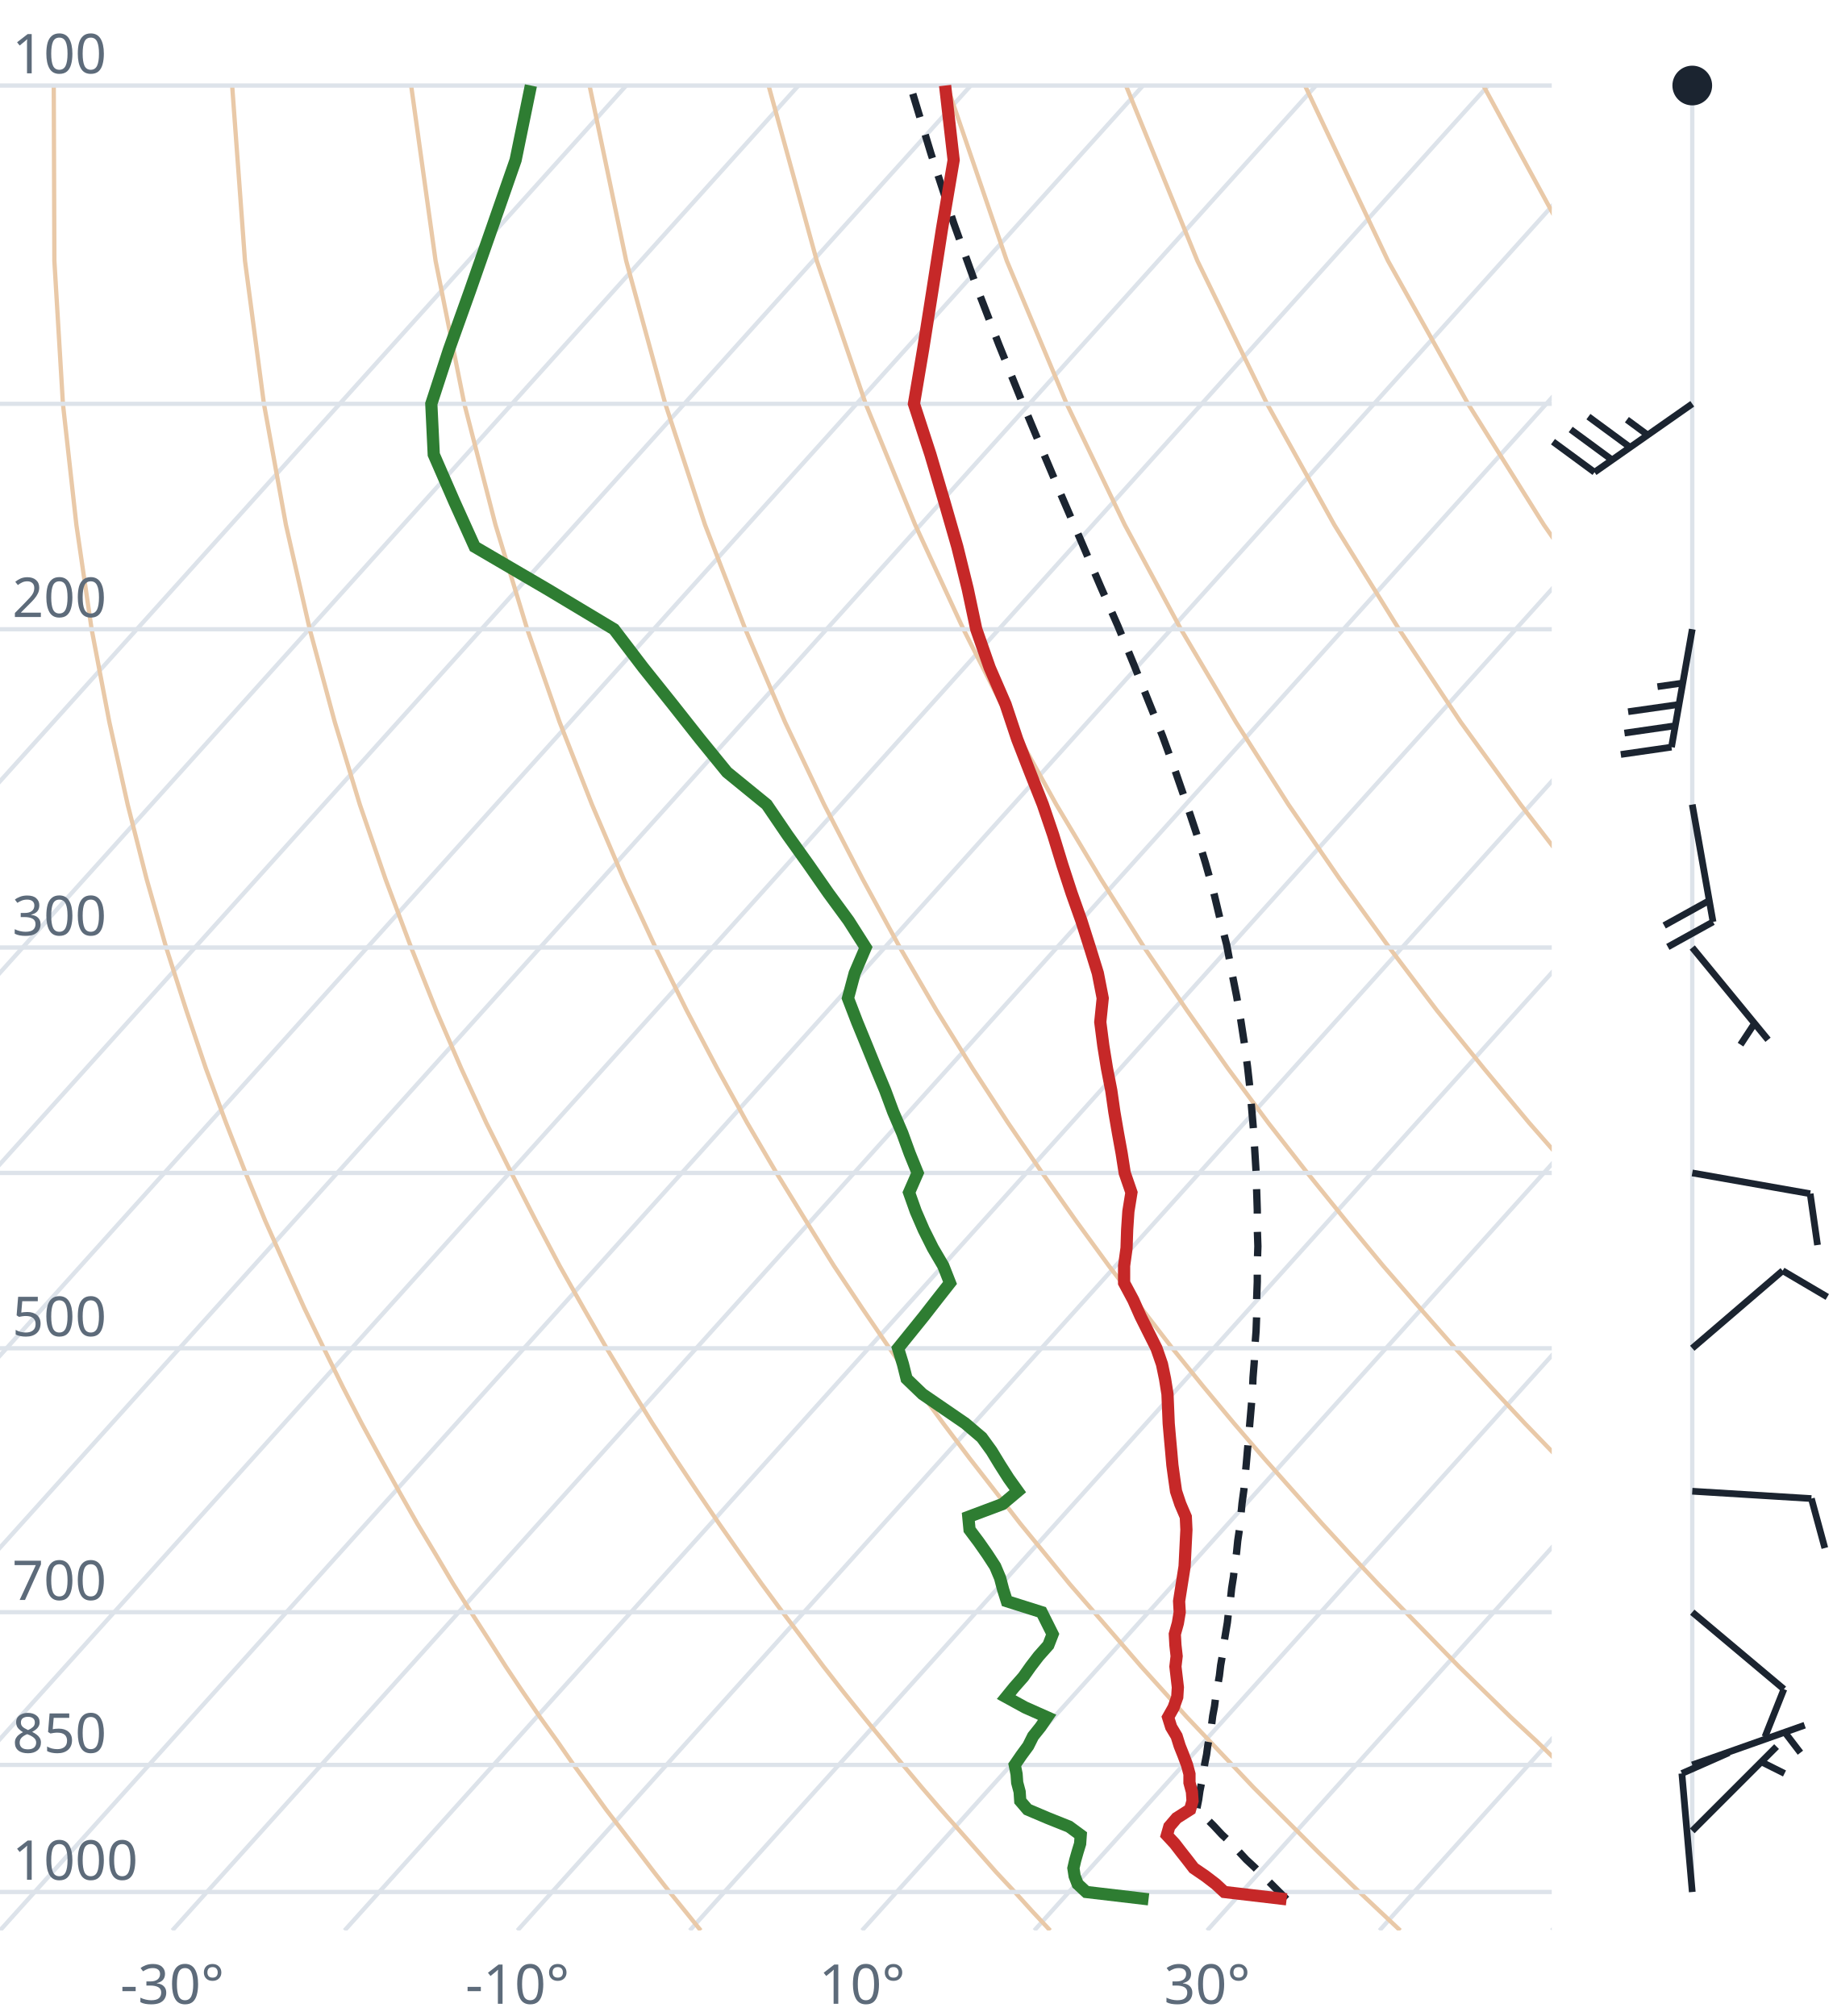
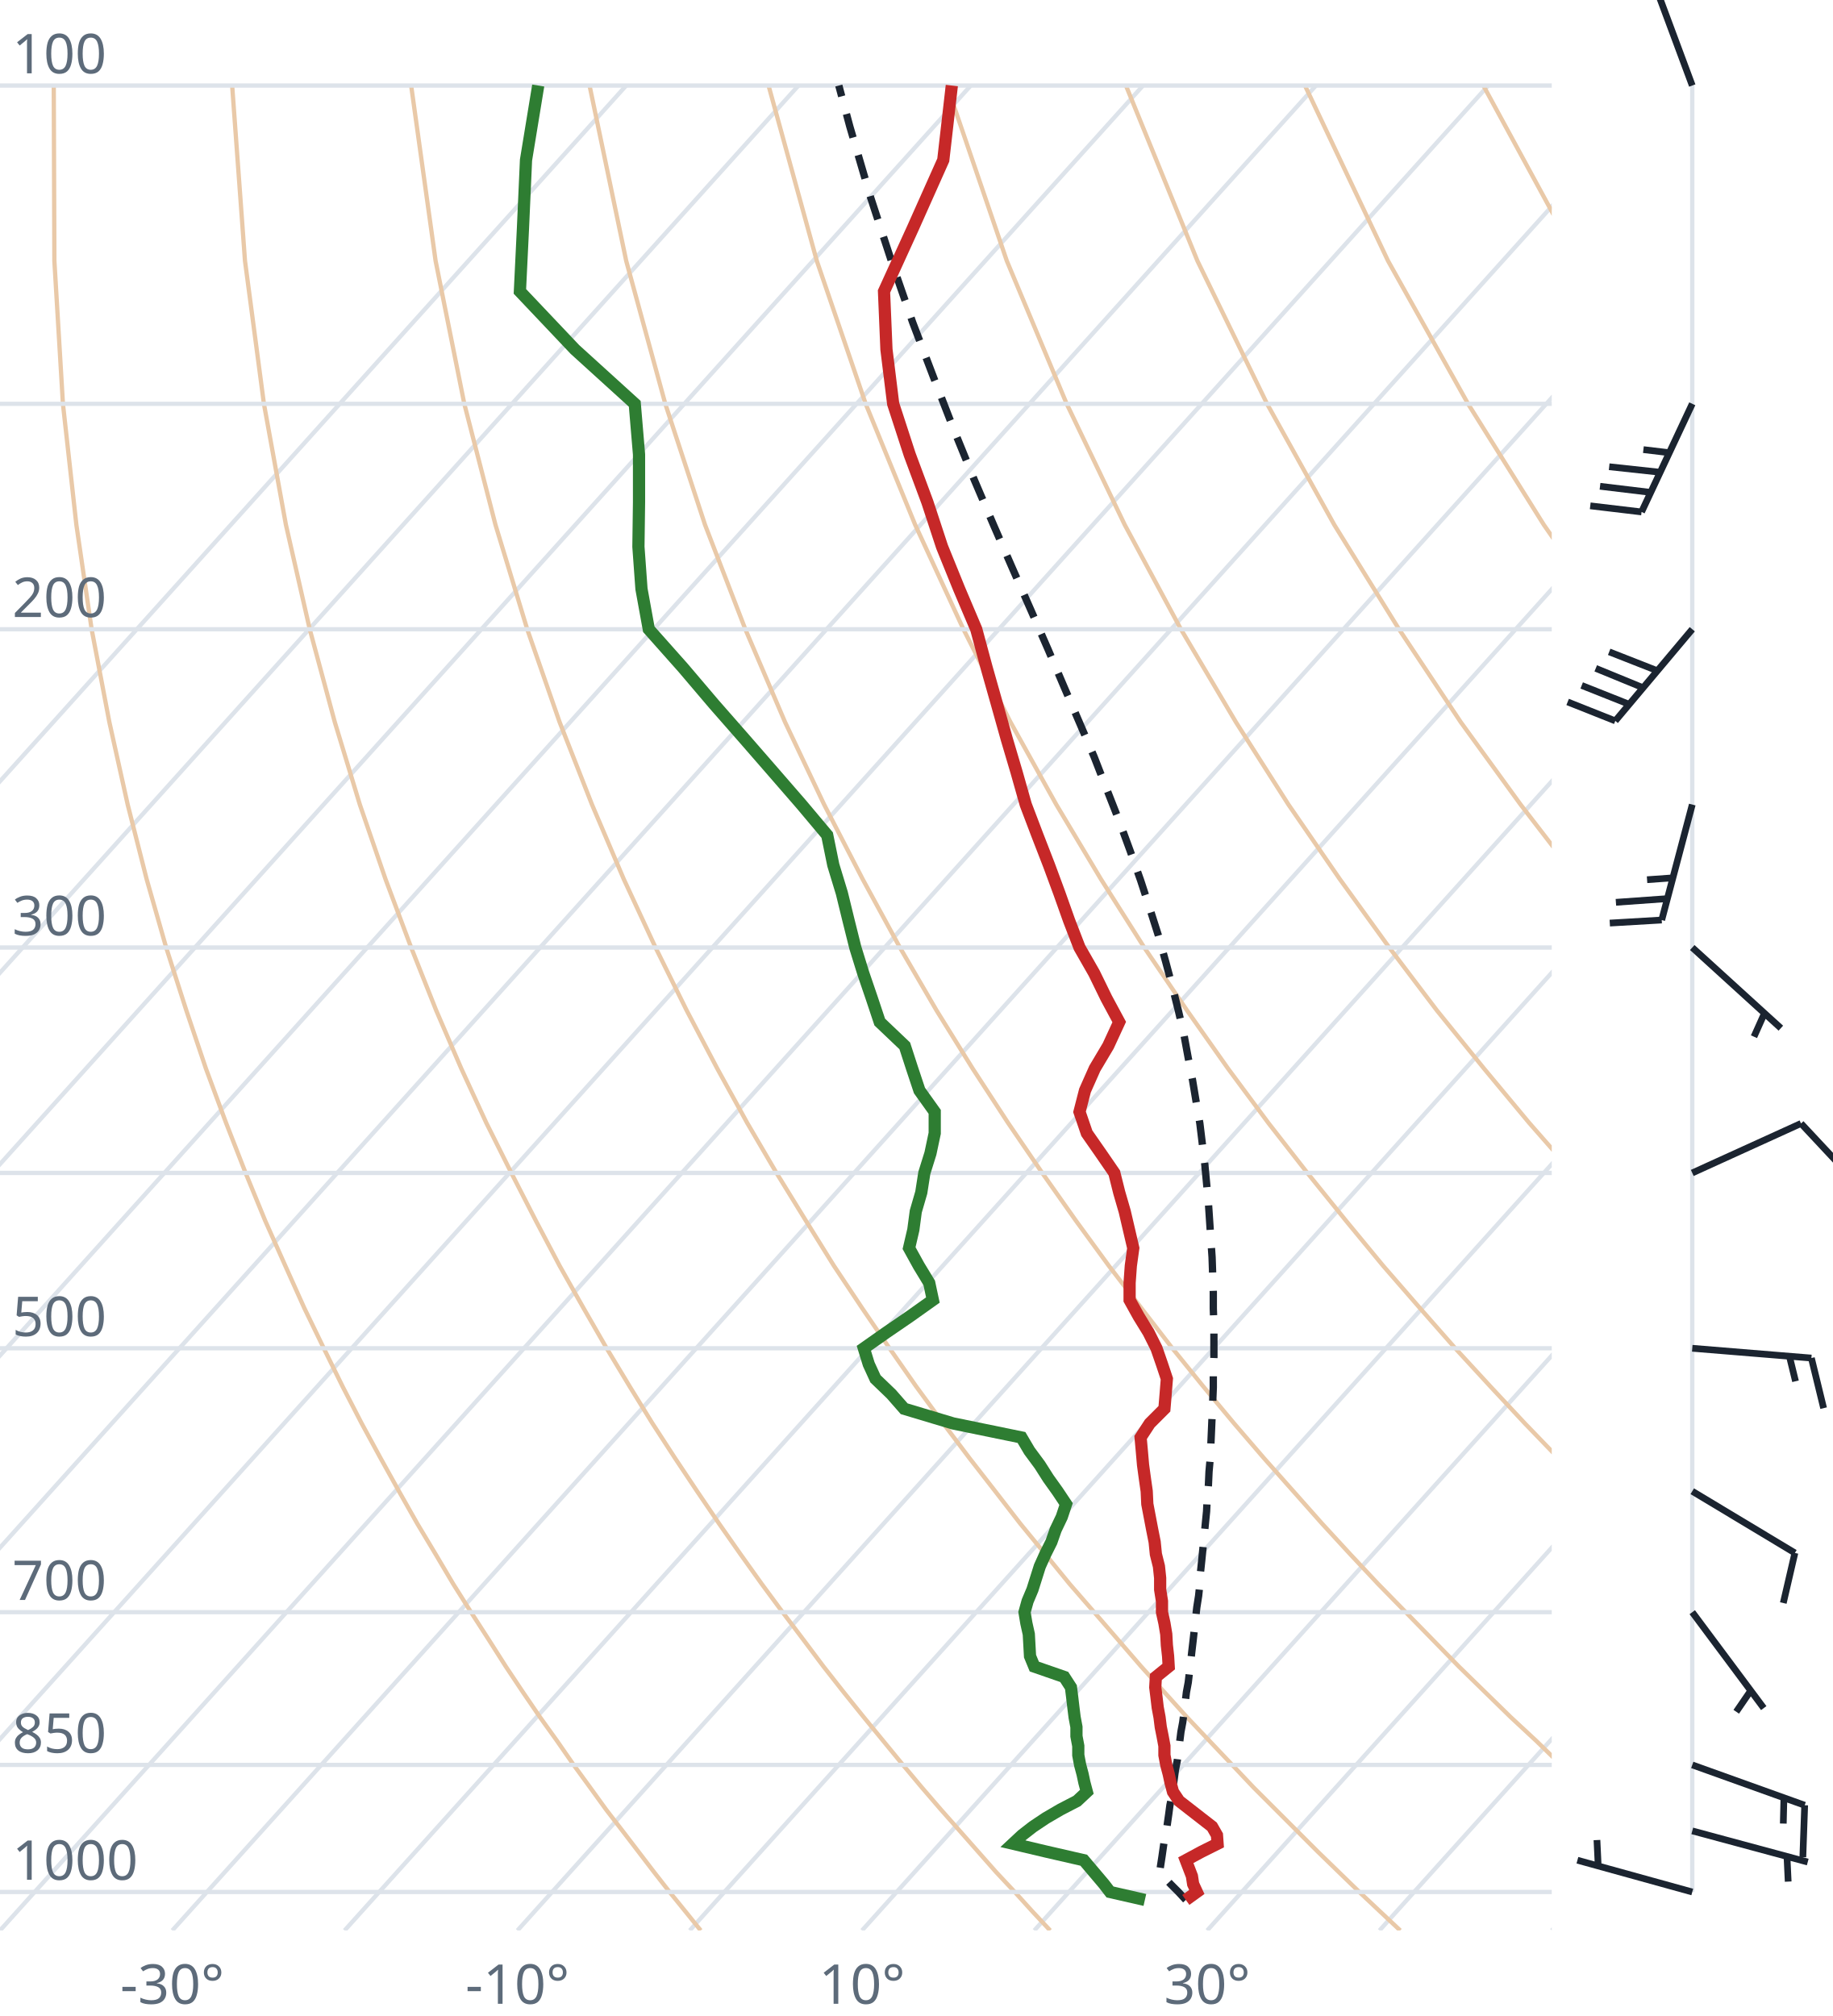
<svg xmlns="http://www.w3.org/2000/svg" viewBox="0 0 300 330" font-family="system-ui,sans-serif" font-size="9">
  <style>.g{stroke:#dde3ea;stroke-width:.7;fill:none}.ad{stroke:#e9c9a8;stroke-width:.7;fill:none}.t{stroke:#c62828;stroke-width:2;fill:none}.d{stroke:#2e7d32;stroke-width:2;fill:none}.pc{stroke:#1b2430;stroke-width:1.2;stroke-dasharray:4 3;fill:none}.barb{stroke:#1b2430;stroke-width:1.1;fill:#1b2430}text{fill:#5d6b7a}</style>
  <clipPath id="c">
    <rect x="0" y="0" width="254" height="316.0" />
  </clipPath>
  <g clip-path="url(#c)">
    <line class="g" x1="-169.3" y1="316.0" x2="102.5" y2="14.0" />
    <line class="g" x1="-141.1" y1="316.0" x2="130.7" y2="14.0" />
    <line class="g" x1="-112.9" y1="316.0" x2="158.9" y2="14.0" />
    <line class="g" x1="-84.7" y1="316.0" x2="187.1" y2="14.0" />
    <line class="g" x1="-56.4" y1="316.0" x2="215.4" y2="14.0" />
    <line class="g" x1="-28.2" y1="316.0" x2="243.6" y2="14.0" />
    <line class="g" x1="0.0" y1="316.0" x2="271.8" y2="14.0" />
    <line class="g" x1="28.2" y1="316.0" x2="300.0" y2="14.0" />
    <line class="g" x1="56.4" y1="316.0" x2="328.2" y2="14.0" />
    <line class="g" x1="84.7" y1="316.0" x2="356.5" y2="14.0" />
    <line class="g" x1="112.9" y1="316.0" x2="384.7" y2="14.0" />
    <line class="g" x1="141.1" y1="316.0" x2="412.9" y2="14.0" />
    <line class="g" x1="169.3" y1="316.0" x2="441.1" y2="14.0" />
    <line class="g" x1="197.6" y1="316.0" x2="469.4" y2="14.0" />
    <line class="g" x1="225.8" y1="316.0" x2="497.6" y2="14.0" />
    <line class="g" x1="254.0" y1="316.0" x2="525.8" y2="14.0" />
    <path class="ad" d="M114.7,316.0L112.2,312.9L109.6,309.7L107.1,306.5L104.5,303.1L101.9,299.7L99.2,296.2L96.6,292.6L93.9,288.9L91.2,285.0L88.4,281.1L85.6,277.0L82.8,272.8L80.0,268.4L77.1,263.9L74.2,259.3L71.3,254.4L68.3,249.4L65.3,244.1L62.3,238.7L59.2,233.0L56.1,227.0L53.0,220.7L49.8,214.1L46.7,207.2L43.4,199.8L40.2,192.0L37.0,183.8L33.7,174.9L30.5,165.4L27.2,155.1L24.0,143.9L20.9,131.7L17.9,118.2L15.0,103.0L12.5,85.9L10.3,66.1L8.9,42.7L8.8,14.0" />
    <path class="ad" d="M171.9,316.0L169.0,312.9L166.1,309.7L163.1,306.5L160.1,303.1L157.1,299.7L154.0,296.2L150.9,292.6L147.8,288.9L144.6,285.0L141.4,281.1L138.1,277.0L134.8,272.8L131.5,268.4L128.1,263.9L124.7,259.3L121.2,254.4L117.7,249.4L114.1,244.1L110.5,238.7L106.8,233.0L103.1,227.0L99.3,220.7L95.5,214.1L91.6,207.2L87.7,199.8L83.7,192.0L79.6,183.8L75.5,174.9L71.4,165.4L67.3,155.1L63.1,143.9L58.9,131.7L54.8,118.2L50.7,103.0L46.8,85.9L43.2,66.1L40.1,42.7L38.0,14.0" />
    <path class="ad" d="M229.2,316.0L225.9,312.9L222.5,309.7L219.2,306.5L215.7,303.1L212.3,299.7L208.8,296.2L205.2,292.6L201.7,288.9L198.0,285.0L194.3,281.1L190.6,277.0L186.8,272.8L183.0,268.4L179.1,263.9L175.1,259.3L171.1,254.4L167.0,249.4L162.9,244.1L158.7,238.7L154.4,233.0L150.0,227.0L145.6,220.7L141.1,214.1L136.5,207.2L131.9,199.8L127.1,192.0L122.3,183.8L117.4,174.9L112.4,165.4L107.3,155.1L102.1,143.9L96.9,131.7L91.6,118.2L86.3,103.0L81.1,85.9L76.0,66.1L71.3,42.7L67.3,14.0" />
    <path class="ad" d="M286.4,316.0L282.7,312.9L279.0,309.7L275.2,306.5L271.4,303.1L267.5,299.7L263.6,296.2L259.6,292.6L255.5,288.9L251.5,285.0L247.3,281.1L243.1,277.0L238.8,272.8L234.5,268.4L230.1,263.9L225.6,259.3L221.0,254.4L216.4,249.4L211.7,244.1L206.9,238.7L202.0,233.0L197.0,227.0L191.9,220.7L186.8,214.1L181.5,207.2L176.1,199.8L170.6,192.0L165.0,183.8L159.2,174.9L153.3,165.4L147.3,155.1L141.2,143.9L134.9,131.7L128.5,118.2L122.0,103.0L115.4,85.9L108.9,66.1L102.5,42.7L96.5,14.0" />
    <path class="ad" d="M343.6,316.0L339.5,312.9L335.4,309.7L331.2,306.5L327.0,303.1L322.7,299.7L318.3,296.2L313.9,292.6L309.4,288.9L304.9,285.0L300.3,281.1L295.6,277.0L290.8,272.8L286.0,268.4L281.0,263.9L276.0,259.3L270.9,254.4L265.7,249.4L260.5,244.1L255.1,238.7L249.6,233.0L244.0,227.0L238.2,220.7L232.4,214.1L226.4,207.2L220.3,199.8L214.0,192.0L207.6,183.8L201.0,174.9L194.3,165.4L187.3,155.1L180.2,143.9L172.9,131.7L165.4,118.2L157.7,103.0L149.8,85.9L141.7,66.1L133.7,42.7L125.8,14.0" />
    <path class="ad" d="M400.9,316.0L396.4,312.9L391.9,309.7L387.3,306.5L382.6,303.1L377.9,299.7L373.1,296.2L368.2,292.6L363.3,288.9L358.3,285.0L353.2,281.1L348.1,277.0L342.8,272.8L337.5,268.4L332.0,263.9L326.5,259.3L320.9,254.4L315.1,249.4L309.2,244.1L303.3,238.7L297.2,233.0L290.9,227.0L284.6,220.7L278.0,214.1L271.4,207.2L264.5,199.8L257.5,192.0L250.3,183.8L242.9,174.9L235.2,165.4L227.4,155.1L219.3,143.9L210.9,131.7L202.3,118.2L193.3,103.0L184.1,85.9L174.6,66.1L164.8,42.7L155.0,14.0" />
    <path class="ad" d="M458.1,316.0L453.2,312.9L448.3,309.7L443.3,306.5L438.2,303.1L433.1,299.7L427.9,296.2L422.6,292.6L417.2,288.9L411.7,285.0L406.2,281.1L400.5,277.0L394.8,272.8L389.0,268.4L383.0,263.9L376.9,259.3L370.8,254.4L364.5,249.4L358.0,244.1L351.5,238.7L344.8,233.0L337.9,227.0L330.9,220.7L323.7,214.1L316.3,207.2L308.7,199.8L300.9,192.0L292.9,183.8L284.7,174.9L276.2,165.4L267.4,155.1L258.3,143.9L248.9,131.7L239.1,118.2L229.0,103.0L218.4,85.9L207.4,66.1L196.0,42.7L184.3,14.0" />
    <path class="ad" d="M515.3,316.0L510.1,312.9L504.7,309.7L499.3,306.5L493.9,303.1L488.3,299.7L482.7,296.2L476.9,292.6L471.1,288.9L465.2,285.0L459.2,281.1L453.0,277.0L446.8,272.8L440.5,268.4L434.0,263.9L427.4,259.3L420.7,254.4L413.8,249.4L406.8,244.1L399.7,238.7L392.4,233.0L384.9,227.0L377.2,220.7L369.3,214.1L361.2,207.2L352.9,199.8L344.4,192.0L335.6,183.8L326.5,174.9L317.1,165.4L307.4,155.1L297.4,143.9L286.9,131.7L276.0,118.2L264.6,103.0L252.7,85.9L240.3,66.1L227.2,42.7L213.6,14.0" />
    <path class="ad" d="M572.6,316.0L566.9,312.9L561.2,309.7L555.4,306.5L549.5,303.1L543.5,299.7L537.4,296.2L531.3,292.6L525.0,288.9L518.6,285.0L512.1,281.1L505.5,277.0L498.8,272.8L491.9,268.4L485.0,263.9L477.9,259.3L470.6,254.4L463.2,249.4L455.6,244.1L447.9,238.7L439.9,233.0L431.8,227.0L423.5,220.7L415.0,214.1L406.2,207.2L397.2,199.8L387.9,192.0L378.3,183.8L368.4,174.9L358.1,165.4L347.5,155.1L336.4,143.9L324.9,131.7L312.9,118.2L300.3,103.0L287.1,85.9L273.1,66.1L258.4,42.7L242.8,14.0" />
    <path class="ad" d="M629.8,316.0L623.8,312.9L617.6,309.7L611.4,306.5L605.1,303.1L598.7,299.7L592.2,296.2L585.6,292.6L578.9,288.9L572.0,285.0L565.1,281.1L558.0,277.0L550.8,272.8L543.4,268.4L536.0,263.9L528.3,259.3L520.5,254.4L512.5,249.4L504.4,244.1L496.1,238.7L487.5,233.0L478.8,227.0L469.8,220.7L460.6,214.1L451.1,207.2L441.4,199.8L431.3,192.0L420.9,183.8L410.2,174.9L399.1,165.4L387.5,155.1L375.5,143.9L362.9,131.7L349.8,118.2L335.9,103.0L321.4,85.9L306.0,66.1L289.6,42.7L272.1,14.0" />
    <line class="g" x1="0" y1="309.7" x2="254" y2="309.7" />
    <line class="g" x1="0" y1="288.9" x2="254" y2="288.9" />
    <line class="g" x1="0" y1="263.9" x2="254" y2="263.9" />
    <line class="g" x1="0" y1="220.7" x2="254" y2="220.7" />
    <line class="g" x1="0" y1="192.0" x2="254" y2="192.0" />
    <line class="g" x1="0" y1="155.1" x2="254" y2="155.1" />
    <line class="g" x1="0" y1="103.0" x2="254" y2="103.0" />
    <line class="g" x1="0" y1="66.1" x2="254" y2="66.1" />
    <line class="g" x1="0" y1="14.0" x2="254" y2="14.0" />
-     <path class="pc" d="M210.6,310.9L209.3,309.6L208.0,308.3L206.7,307.0L205.4,305.7L204.0,304.4L202.7,303.0L201.4,301.6L200.0,300.3L198.7,298.9L197.3,297.5L195.9,296.1L196.2,294.6L196.4,293.2L196.7,291.7L197.0,290.2L197.2,288.7L197.5,287.2L197.7,285.7L198.0,284.1L198.3,282.5L198.5,280.9L198.8,279.3L199.0,277.7L199.3,276.0L199.6,274.3L199.8,272.6L200.1,270.9L200.3,269.2L200.6,267.4L200.9,265.6L201.1,263.8L201.4,261.9L201.6,260.0L201.9,258.1L202.1,256.2L202.4,254.2L202.6,252.2L202.9,250.2L203.1,248.2L203.3,246.1L203.6,243.9L203.8,241.8L204.0,239.6L204.2,237.3L204.4,235.1L204.6,232.7L204.8,230.4L205.0,228.0L205.1,225.5L205.3,223.0L205.4,220.5L205.6,217.9L205.7,215.2L205.7,212.5L205.8,209.8L205.8,206.9L205.9,204.0L205.8,201.1L205.8,198.1L205.7,195.0L205.6,191.8L205.4,188.5L205.2,185.2L204.9,181.7L204.6,178.2L204.2,174.6L203.7,170.9L203.1,167.0L202.4,163.0L201.6,159.0L200.8,154.7L199.7,150.4L198.6,145.8L197.3,141.2L195.8,136.3L194.1,131.2L192.3,126.0L190.3,120.5L188.0,114.8L185.6,108.8L183.0,102.5L180.1,95.9L177.1,88.9L173.9,81.5L170.6,73.7L167.1,65.3L163.5,56.4L159.8,46.8L156.1,36.5L152.4,25.2L149.0,14.0" />
-     <path class="t" d="M210.6,310.9L200.4,309.7L199.0,308.4L197.3,307.1L195.4,305.8L194.4,304.5L193.3,303.1L192.3,301.8L191.0,300.4L191.4,299.0L192.6,297.6L194.8,296.2L195.2,294.8L195.1,293.3L194.7,291.8L194.7,290.4L194.3,288.9L193.7,287.3L193.1,285.8L192.6,284.2L191.7,282.7L191.2,281.1L192.1,279.5L192.7,277.8L192.8,276.2L192.6,274.5L192.4,272.8L192.6,271.1L192.4,269.3L192.3,267.5L192.8,265.7L193.1,263.9L193.0,262.1L193.3,260.2L193.6,258.3L193.9,256.4L194.0,254.4L194.1,252.4L194.2,250.4L194.1,248.3L193.2,246.2L192.5,244.1L192.2,242.0L191.9,239.8L191.7,237.5L191.5,235.3L191.3,233.0L191.2,230.6L191.1,228.2L190.7,225.7L190.2,223.3L189.3,220.7L188.0,218.1L186.7,215.5L185.5,212.8L184.0,210.0L184.0,207.2L184.4,204.3L184.5,201.3L184.7,198.3L185.2,195.2L184.1,192.0L183.6,188.8L183.0,185.5L182.4,182.0L181.9,178.5L181.2,174.9L180.6,171.2L180.1,167.3L180.5,163.4L179.7,159.3L178.4,155.1L177.0,150.7L175.4,146.2L173.9,141.6L172.4,136.7L170.7,131.7L168.6,126.4L166.5,121.0L164.6,115.3L162.0,109.3L159.8,103.0L158.4,96.4L156.7,89.5L154.6,82.2L152.3,74.4L149.6,66.1L151.1,57.2L152.6,47.7L154.2,37.4L156.1,26.2L154.7,14.0" />
-     <path class="d" d="M188.0,310.9L177.8,309.7L176.4,308.4L175.9,307.1L175.7,305.8L176.0,304.5L176.4,303.1L176.8,301.8L176.9,300.4L175.0,299.0L171.5,297.6L168.2,296.2L167.0,294.8L166.9,293.3L166.5,291.8L166.4,290.4L166.1,288.9L167.2,287.3L168.3,285.8L169.1,284.2L170.3,282.7L171.4,281.1L167.8,279.5L164.7,277.8L166.0,276.2L167.5,274.5L168.7,272.8L170.0,271.1L171.6,269.3L172.3,267.5L171.4,265.7L170.5,263.9L164.8,262.1L164.2,260.2L163.7,258.3L162.9,256.4L161.6,254.4L160.2,252.4L158.7,250.4L158.5,248.3L164.1,246.2L166.6,244.1L165.1,242.0L163.7,239.8L162.3,237.5L160.7,235.3L158.0,233.0L154.5,230.6L151.0,228.2L148.4,225.7L147.8,223.3L147.0,220.7L149.1,218.1L151.2,215.5L153.3,212.8L155.5,210.0L154.4,207.2L152.7,204.3L151.2,201.3L149.9,198.3L148.8,195.2L150.2,192.0L148.9,188.8L147.7,185.5L146.2,182.0L144.9,178.5L143.4,174.9L141.9,171.2L140.3,167.3L138.8,163.4L139.9,159.3L141.7,155.1L138.9,150.7L135.6,146.2L132.4,141.6L128.9,136.7L125.5,131.7L119.0,126.4L114.6,121.0L110.1,115.3L105.3,109.3L100.5,103.0L89.5,96.4L77.7,89.5L74.4,82.2L71.0,74.4L70.6,66.1L73.5,57.2L76.9,47.7L80.5,37.4L84.4,26.2L86.9,14.0" />
+     <path class="pc" d="M194.1,311.0L192.9,309.7L191.6,308.4L190.4,307.1L189.8,306.5L190.0,305.2L190.2,303.9L190.4,302.5L190.6,301.1L190.9,299.8L191.1,298.4L191.3,297.0L191.5,295.5L191.8,294.1L192.0,292.6L192.2,291.2L192.4,289.7L192.7,288.2L192.9,286.6L193.1,285.1L193.3,283.5L193.6,281.9L193.8,280.3L194.0,278.7L194.2,277.0L194.5,275.4L194.7,273.7L194.9,272.0L195.1,270.2L195.3,268.5L195.5,266.7L195.7,264.9L195.9,263.1L196.2,261.2L196.4,259.3L196.5,257.4L196.7,255.5L196.9,253.5L197.1,251.5L197.3,249.4L197.5,247.4L197.6,245.3L197.8,243.1L197.9,240.9L198.1,238.7L198.2,236.5L198.3,234.2L198.4,231.9L198.5,229.5L198.6,227.1L198.6,224.6L198.7,222.1L198.7,219.5L198.7,216.9L198.6,214.2L198.6,211.5L198.5,208.7L198.4,205.8L198.2,202.9L198.0,199.9L197.8,196.9L197.5,193.7L197.2,190.5L196.8,187.2L196.4,183.9L195.8,180.4L195.2,176.8L194.5,173.2L193.8,169.4L192.9,165.5L191.9,161.5L190.8,157.4L189.6,153.1L188.2,148.7L186.7,144.1L185.0,139.3L183.2,134.4L181.2,129.3L179.1,123.9L176.7,118.3L174.2,112.5L171.6,106.4L168.8,100.0L165.8,93.2L162.7,86.1L159.5,78.6L156.2,70.5L152.9,62.0L149.4,52.8L146.0,43.0L142.5,32.3L139.1,20.7L137.3,14.0" />
+     <path class="t" d="M194.1,311.0L195.9,309.7L195.3,308.4L195.1,307.1L194.6,305.8L194.1,304.5L196.7,303.1L199.3,301.8L199.2,300.4L198.4,299.0L196.6,297.6L194.8,296.2L193.0,294.8L192.0,293.3L191.6,291.8L191.3,290.4L190.9,288.9L190.6,287.3L190.6,285.8L190.3,284.2L190.0,282.7L189.8,281.1L189.5,279.5L189.3,277.8L189.1,276.2L189.2,274.5L191.3,272.8L191.2,271.1L191.0,269.3L190.9,267.5L190.6,265.7L190.2,263.9L190.2,262.1L189.9,260.2L189.9,258.3L189.7,256.4L189.2,254.4L189.0,252.4L188.6,250.4L188.2,248.3L187.8,246.2L187.7,244.1L187.4,242.0L187.1,239.8L186.9,237.5L186.7,235.3L188.2,233.0L190.6,230.6L190.8,228.2L191.0,225.7L190.2,223.3L189.3,220.7L188.0,218.1L186.4,215.5L184.9,212.8L184.9,210.0L185.1,207.2L185.5,204.3L184.8,201.3L184.1,198.3L183.2,195.2L182.4,192.0L180.2,188.8L177.9,185.5L176.7,182.0L177.6,178.5L179.2,174.9L181.4,171.2L183.2,167.3L181.1,163.4L179.1,159.3L176.7,155.1L175.0,150.7L173.4,146.2L171.7,141.6L169.8,136.7L167.9,131.7L166.4,126.4L164.8,121.0L163.2,115.3L161.5,109.3L159.8,103.0L157.0,96.4L154.2,89.5L151.8,82.2L148.9,74.4L146.2,66.1L145.1,57.2L144.7,47.7L149.4,37.4L154.4,26.2L155.8,14.0" />
+     <path class="d" d="M187.4,311.0L181.7,309.7L180.7,308.4L179.6,307.1L178.5,305.8L177.4,304.5L171.3,303.1L165.8,301.8L167.3,300.4L169.1,299.0L171.2,297.6L173.6,296.2L176.3,294.8L177.9,293.3L177.5,291.8L177.2,290.4L176.8,288.9L176.5,287.3L176.5,285.8L176.2,284.2L176.2,282.7L175.9,281.1L175.7,279.5L175.5,277.8L175.3,276.2L174.2,274.5L169.3,272.8L168.6,271.1L168.5,269.3L168.4,267.5L168.0,265.7L167.7,263.9L168.2,262.1L169.0,260.2L169.6,258.3L170.2,256.4L171.1,254.4L172.1,252.4L172.8,250.4L173.8,248.3L174.5,246.2L173.1,244.1L171.6,242.0L170.2,239.8L168.5,237.5L167.2,235.3L156.0,233.0L148.0,230.6L145.9,228.2L143.3,225.7L142.2,223.3L141.4,220.7L145.1,218.1L148.9,215.5L152.7,212.8L152.1,210.0L150.4,207.2L148.8,204.3L149.5,201.3L149.9,198.3L150.8,195.2L151.3,192.0L152.3,188.8L153.0,185.5L153.0,182.0L150.5,178.5L149.3,174.9L148.1,171.2L144.0,167.3L142.7,163.4L141.3,159.3L140.0,155.1L138.9,150.7L137.8,146.2L136.4,141.6L135.4,136.7L131.2,131.7L126.6,126.4L121.9,121.0L116.9,115.3L111.8,109.3L106.2,103.0L105.0,96.4L104.5,89.5L104.6,82.2L104.6,74.4L103.9,66.1L94.1,57.2L85.1,47.7L85.6,37.4L86.1,26.2L88.1,14.0" />
  </g>
  <text x="2" y="307.7">1000</text>
  <text x="2" y="286.9">850</text>
  <text x="2" y="261.9">700</text>
  <text x="2" y="218.7">500</text>
  <text x="2" y="153.1">300</text>
  <text x="2" y="101.0">200</text>
  <text x="2" y="12.0">100</text>
  <text x="28.2" y="328" text-anchor="middle">-30°</text>
  <text x="84.7" y="328" text-anchor="middle">-10°</text>
  <text x="141.1" y="328" text-anchor="middle">10°</text>
  <text x="197.6" y="328" text-anchor="middle">30°</text>
  <line class="g" x1="277.0" y1="309.7" x2="277.0" y2="14.0" />
-   <path class="barb" d="M277.0,309.7L275.3,290.3M275.3,290.3L283.0,286.9" />
-   <path class="barb" d="M277.0,299.7L290.8,285.9M288.3,288.4L292.1,290.3" />
-   <path class="barb" d="M277.0,288.9L295.4,282.4M292.1,283.5L294.7,286.9" />
-   <path class="barb" d="M277.0,263.9L292.0,276.5M292.0,276.5L288.9,284.3" />
-   <path class="barb" d="M277.0,244.1L296.5,245.3M296.5,245.3L298.7,253.4" />
-   <path class="barb" d="M277.0,220.7L291.8,208.0M291.8,208.0L299.1,212.3" />
-   <path class="barb" d="M277.0,192.0L296.3,195.4M296.3,195.4L297.5,203.8" />
-   <path class="barb" d="M277.0,155.1L289.4,170.2M287.2,167.5L284.9,171.0" />
-   <path class="barb" d="M277.0,131.7L280.4,150.9M280.4,150.9L273.0,155.0M279.8,147.4L272.4,151.5" />
-   <path class="barb" d="M277.0,103.0L273.6,122.3M273.6,122.3L265.3,123.5M274.2,118.8L265.9,120.0M274.9,115.3L266.5,116.5M275.5,111.8L271.3,112.4" />
-   <path class="barb" d="M277.0,66.1L261.0,77.3M261.0,77.3L254.2,72.3M263.9,75.3L257.1,70.3M266.8,73.2L260.0,68.2M269.7,71.2L266.3,68.7" />
-   <circle class="barb" cx="277.0" cy="14.0" r="2.7" fill="none" />
+   <path class="barb" d="M277.0,309.7L258.2,304.5M261.6,305.4L261.4,301.2" />
+   <path class="barb" d="M277.0,299.7L295.9,304.8M292.5,303.8L292.7,308.0" />
+   <path class="barb" d="M277.0,288.9L295.4,295.5M295.4,295.5L295.1,304.0M292.0,294.3L291.9,298.5" />
+   <path class="barb" d="M277.0,263.9L288.7,279.6M286.6,276.7L284.2,280.2" />
+   <path class="barb" d="M277.0,244.1L293.8,254.2M293.8,254.2L291.9,262.4" />
+   <path class="barb" d="M277.0,220.7L296.5,222.3M296.5,222.3L298.5,230.5M292.9,222.0L293.9,226.1" />
+   <path class="barb" d="M277.0,192.0L294.8,183.9M294.8,183.9L300.5,190.0" />
+   <path class="barb" d="M277.0,155.1L291.5,168.3M288.8,165.9L287.1,169.7" />
+   <path class="barb" d="M277.0,131.7L272.0,150.6M272.0,150.6L263.5,151.1M272.9,147.1L264.5,147.7M273.8,143.7L269.6,144.0" />
+   <path class="barb" d="M277.0,103.0L264.4,118.0M264.4,118.0L256.6,114.9M266.7,115.3L258.9,112.2M269.0,112.6L261.2,109.4M271.3,109.8L263.4,106.7" />
+   <path class="barb" d="M277.0,66.1L268.7,83.8M268.7,83.8L260.3,82.8M270.2,80.6L261.9,79.6M271.7,77.3L263.4,76.4M273.2,74.1L269.0,73.6" />
+   <path class="barb" d="M277.0,14.0L270.2,-4.3M270.2,-4.3L276.7,-9.6" />
</svg>
